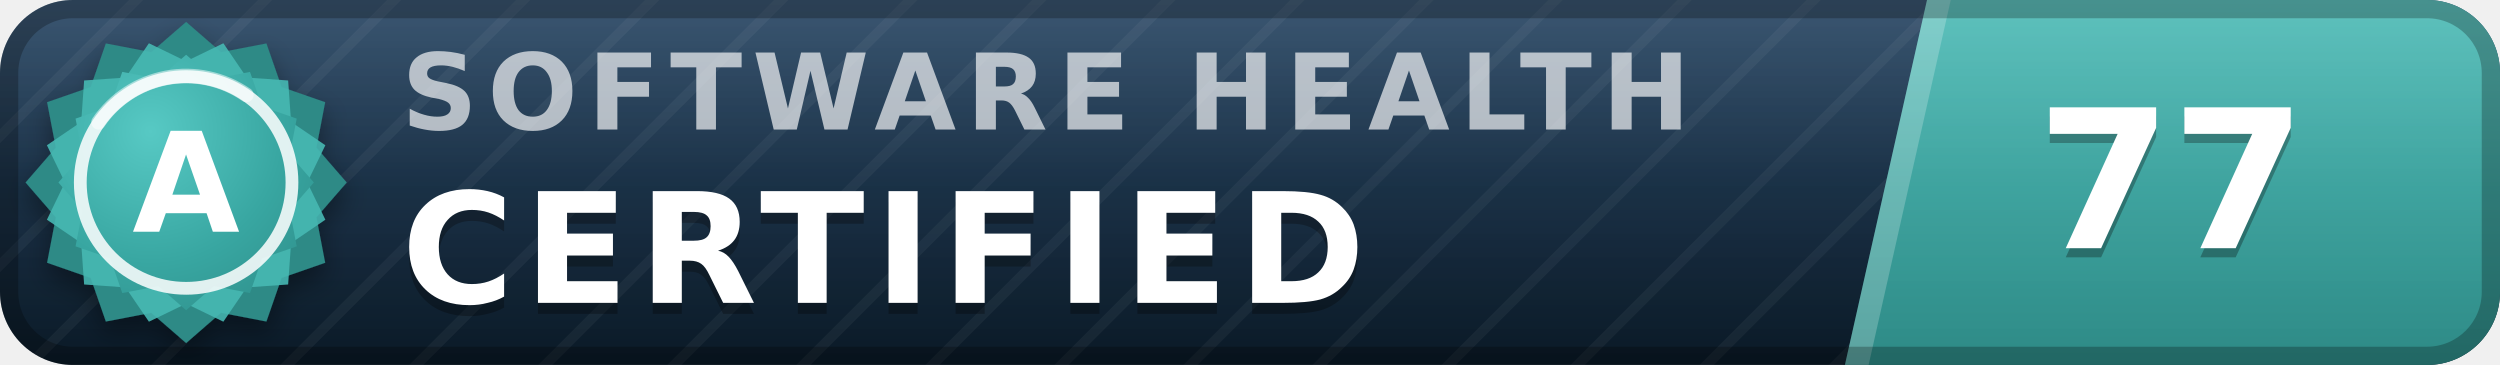
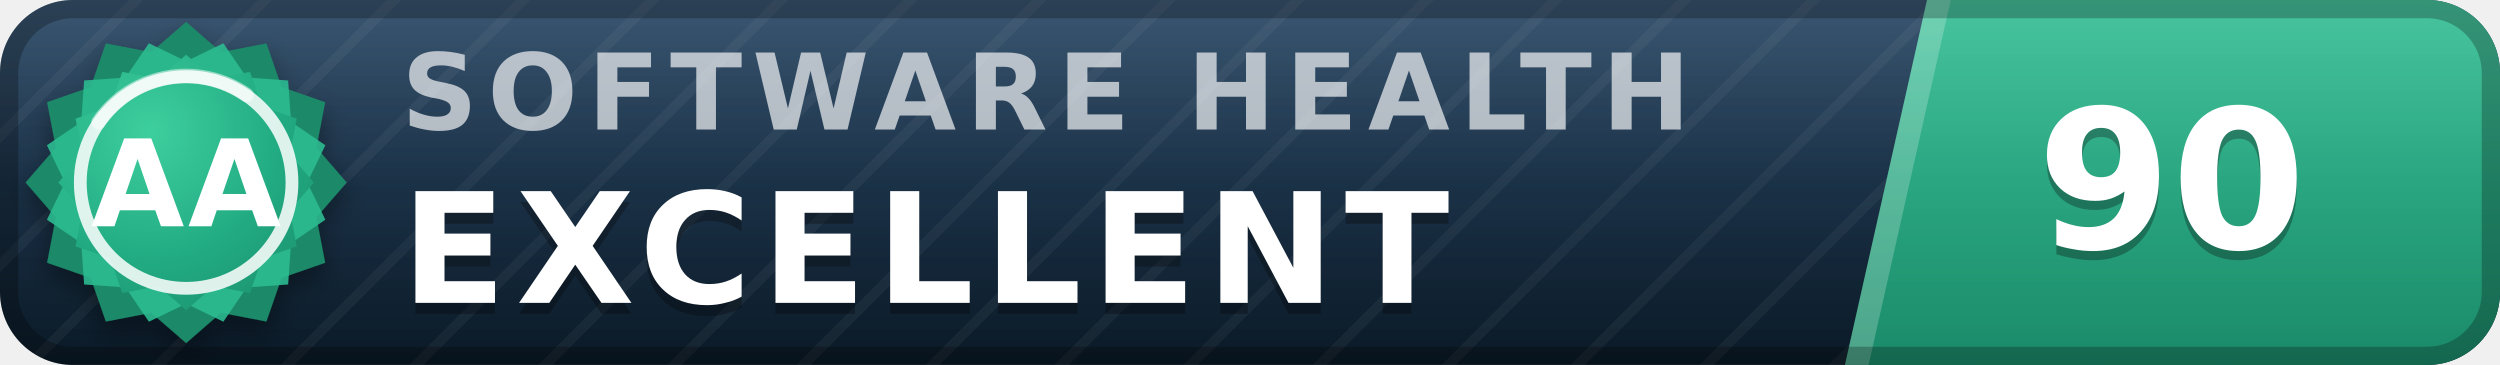
- <svg xmlns="http://www.w3.org/2000/svg" width="137" height="20" viewBox="0 0 137 20" role="img" aria-label="inspect.software software health index 77 of 100, certified (grade A)" font-family="Verdana,DejaVu Sans,Geneva,sans-serif">
+ <svg xmlns="http://www.w3.org/2000/svg" width="137" height="20" viewBox="0 0 137 20" role="img" aria-label="inspect.software software health index 90 of 100, excellent (grade AA)" font-family="Verdana,DejaVu Sans,Geneva,sans-serif">
  <defs>
    <linearGradient id="plate" x1="0" y1="0" x2="0" y2="1">
      <stop offset="0" stop-color="#1d3d5c" />
      <stop offset="1" stop-color="#0a1926" />
    </linearGradient>
    <linearGradient id="endplate" x1="0" y1="0" x2="0" y2="1">
-       <stop offset="0" stop-color="#46b8b3" />
-       <stop offset="1" stop-color="#2d8a86" />
+       <stop offset="0" stop-color="#2cbc90" />
+       <stop offset="1" stop-color="#1a8a68" />
    </linearGradient>
    <linearGradient id="gloss" x1="0" y1="0" x2="0" y2="1">
      <stop offset="0" stop-color="#fff" stop-opacity=".13" />
      <stop offset=".5" stop-color="#fff" stop-opacity=".03" />
      <stop offset="1" stop-color="#fff" stop-opacity="0" />
    </linearGradient>
    <pattern id="guilloche" width="5" height="5" patternUnits="userSpaceOnUse" patternTransform="rotate(45)">
      <line x1="0" y1="0" x2="0" y2="5" stroke="#fff" stroke-opacity=".045" stroke-width="1.1" />
    </pattern>
    <clipPath id="rounded">
      <rect width="137" height="20" rx="4" />
    </clipPath>
    <radialGradient id="sealFace" cx=".36" cy=".3" r=".95">
-       <stop offset="0" stop-color="#57c9c4" />
-       <stop offset=".55" stop-color="#38a6a1" />
-       <stop offset="1" stop-color="#2d8a86" />
+       <stop offset="0" stop-color="#3ecf9e" />
+       <stop offset=".55" stop-color="#21aa81" />
+       <stop offset="1" stop-color="#1a8a68" />
    </radialGradient>
    <filter id="sealShadow" x="-40%" y="-40%" width="180%" height="180%">
      <feDropShadow dx="0" dy="0.7" stdDeviation="0.7" flood-color="#000" flood-opacity="0.38" />
    </filter>
  </defs>
  <g clip-path="url(#rounded)">
    <rect width="137" height="20" fill="url(#plate)" />
    <rect width="137" height="20" fill="url(#guilloche)" />
    <polygon points="105.6,0 137,0 137,20 101.1,20" fill="url(#endplate)" />
    <polygon points="105.6,0 106.9,0 102.4,20 101.1,20" fill="#fff" fill-opacity=".22" />
    <text x="22.0" y="7.1" font-size="5.8" letter-spacing="0.55" fill="#fff" fill-opacity=".66" font-weight="bold" textLength="76.3" lengthAdjust="spacing">SOFTWARE HEALTH</text>
-     <text x="22.0" y="17.2" font-size="8.4" fill="#000" fill-opacity=".3" font-weight="bold" letter-spacing="0.55" textLength="57.7" lengthAdjust="spacing">CERTIFIED</text>
-     <text x="22.0" y="16.6" font-size="8.4" fill="#fff" font-weight="bold" letter-spacing="0.55" textLength="57.7" lengthAdjust="spacing">CERTIFIED</text>
-     <text x="119.0" y="14.1" font-size="10.6" fill="#000" fill-opacity=".3" font-weight="bold" text-anchor="middle">77</text>
-     <text x="119.0" y="13.6" font-size="10.6" fill="#fff" font-weight="bold" text-anchor="middle">77</text>
+     <text x="22.0" y="17.2" font-size="8.4" fill="#000" fill-opacity=".3" font-weight="bold" letter-spacing="0.55" textLength="65.1" lengthAdjust="spacing">EXCELLENT</text>
+     <text x="22.0" y="16.6" font-size="8.4" fill="#fff" font-weight="bold" letter-spacing="0.55" textLength="65.1" lengthAdjust="spacing">EXCELLENT</text>
+     <text x="119.0" y="14.1" font-size="10.6" fill="#000" fill-opacity=".3" font-weight="bold" text-anchor="middle">90</text>
+     <text x="119.0" y="13.6" font-size="10.6" fill="#fff" font-weight="bold" text-anchor="middle">90</text>
    <rect width="137" height="20" fill="url(#gloss)" />
  </g>
  <rect x=".5" y=".5" width="136" height="19" rx="3.5" fill="none" stroke="#000" stroke-opacity=".25" />
  <g filter="url(#sealShadow)">
-     <path d="M10.20 1.20 L12.11 2.86 L14.60 2.38 L15.43 4.77 L17.82 5.60 L17.34 8.09 L19.00 10.00 L17.34 11.91 L17.82 14.40 L15.43 15.23 L14.60 17.62 L12.11 17.14 L10.20 18.80 L8.29 17.14 L5.80 17.62 L4.97 15.23 L2.58 14.40 L3.06 11.91 L1.40 10.00 L3.06 8.09 L2.58 5.60 L4.97 4.77 L5.80 2.38 L8.29 2.86 L10.20 1.20 Z" fill="#2d8a86" />
+     <path d="M10.20 1.20 L12.11 2.86 L14.60 2.38 L15.43 4.77 L17.82 5.60 L17.34 8.09 L19.00 10.00 L17.34 11.91 L17.82 14.40 L15.43 15.23 L14.60 17.62 L12.11 17.14 L10.20 18.80 L8.29 17.14 L5.80 17.62 L4.97 15.23 L2.58 14.40 L3.06 11.91 L1.40 10.00 L3.06 8.09 L2.58 5.60 L4.97 4.77 L5.80 2.38 L8.29 2.86 L10.20 1.20 Z" fill="#1a8a68" />
  </g>
-   <path d="M12.24 2.37 L13.52 4.25 L15.79 4.41 L15.95 6.68 L17.83 7.96 L16.84 10.00 L17.83 12.04 L15.95 13.32 L15.79 15.59 L13.52 15.75 L12.24 17.63 L10.20 16.64 L8.16 17.63 L6.88 15.75 L4.61 15.59 L4.45 13.32 L2.57 12.04 L3.56 10.00 L2.57 7.96 L4.45 6.68 L4.61 4.41 L6.88 4.25 L8.16 2.37 L10.20 3.36 L12.24 2.37 Z" fill="#46b8b3" fill-opacity=".9" />
+   <path d="M12.24 2.37 L13.52 4.25 L15.79 4.41 L15.95 6.68 L17.83 7.96 L16.84 10.00 L17.83 12.04 L15.95 13.32 L15.79 15.59 L13.52 15.75 L12.24 17.63 L10.20 16.64 L8.16 17.63 L6.88 15.75 L4.61 15.59 L4.45 13.32 L2.57 12.04 L3.56 10.00 L2.57 7.96 L4.45 6.68 L4.61 4.41 L6.88 4.25 L8.16 2.37 L10.20 3.36 L12.24 2.37 Z" fill="#2cbc90" fill-opacity=".9" />
  <path d="M10.20 3.00 L11.72 4.32 L13.70 3.94 L14.36 5.84 L16.26 6.50 L15.88 8.48 L17.20 10.00 L15.88 11.52 L16.26 13.50 L14.36 14.16 L13.70 16.06 L11.72 15.68 L10.20 17.00 L8.68 15.68 L6.70 16.06 L6.04 14.16 L4.14 13.50 L4.52 11.52 L3.20 10.00 L4.52 8.48 L4.14 6.50 L6.04 5.84 L6.70 3.94 L8.68 4.32 L10.20 3.00 Z" fill="url(#sealFace)" />
  <circle cx="10.2" cy="10.0" r="5.8" fill="none" stroke="#fff" stroke-opacity=".85" stroke-width=".7" />
  <path d="M5.4 6.7 A5.8 5.8 0 0 1 13.5 5.2" stroke="#fff" stroke-opacity=".5" stroke-width=".8" fill="none" stroke-linecap="round" />
-   <text x="10.2" y="12.7" font-size="7.6" fill="#fff" font-weight="bold" text-anchor="middle" letter-spacing=".2">A</text>
+   <text x="10.2" y="12.4" font-size="6.6" fill="#fff" font-weight="bold" text-anchor="middle" letter-spacing=".2">AA</text>
</svg>
